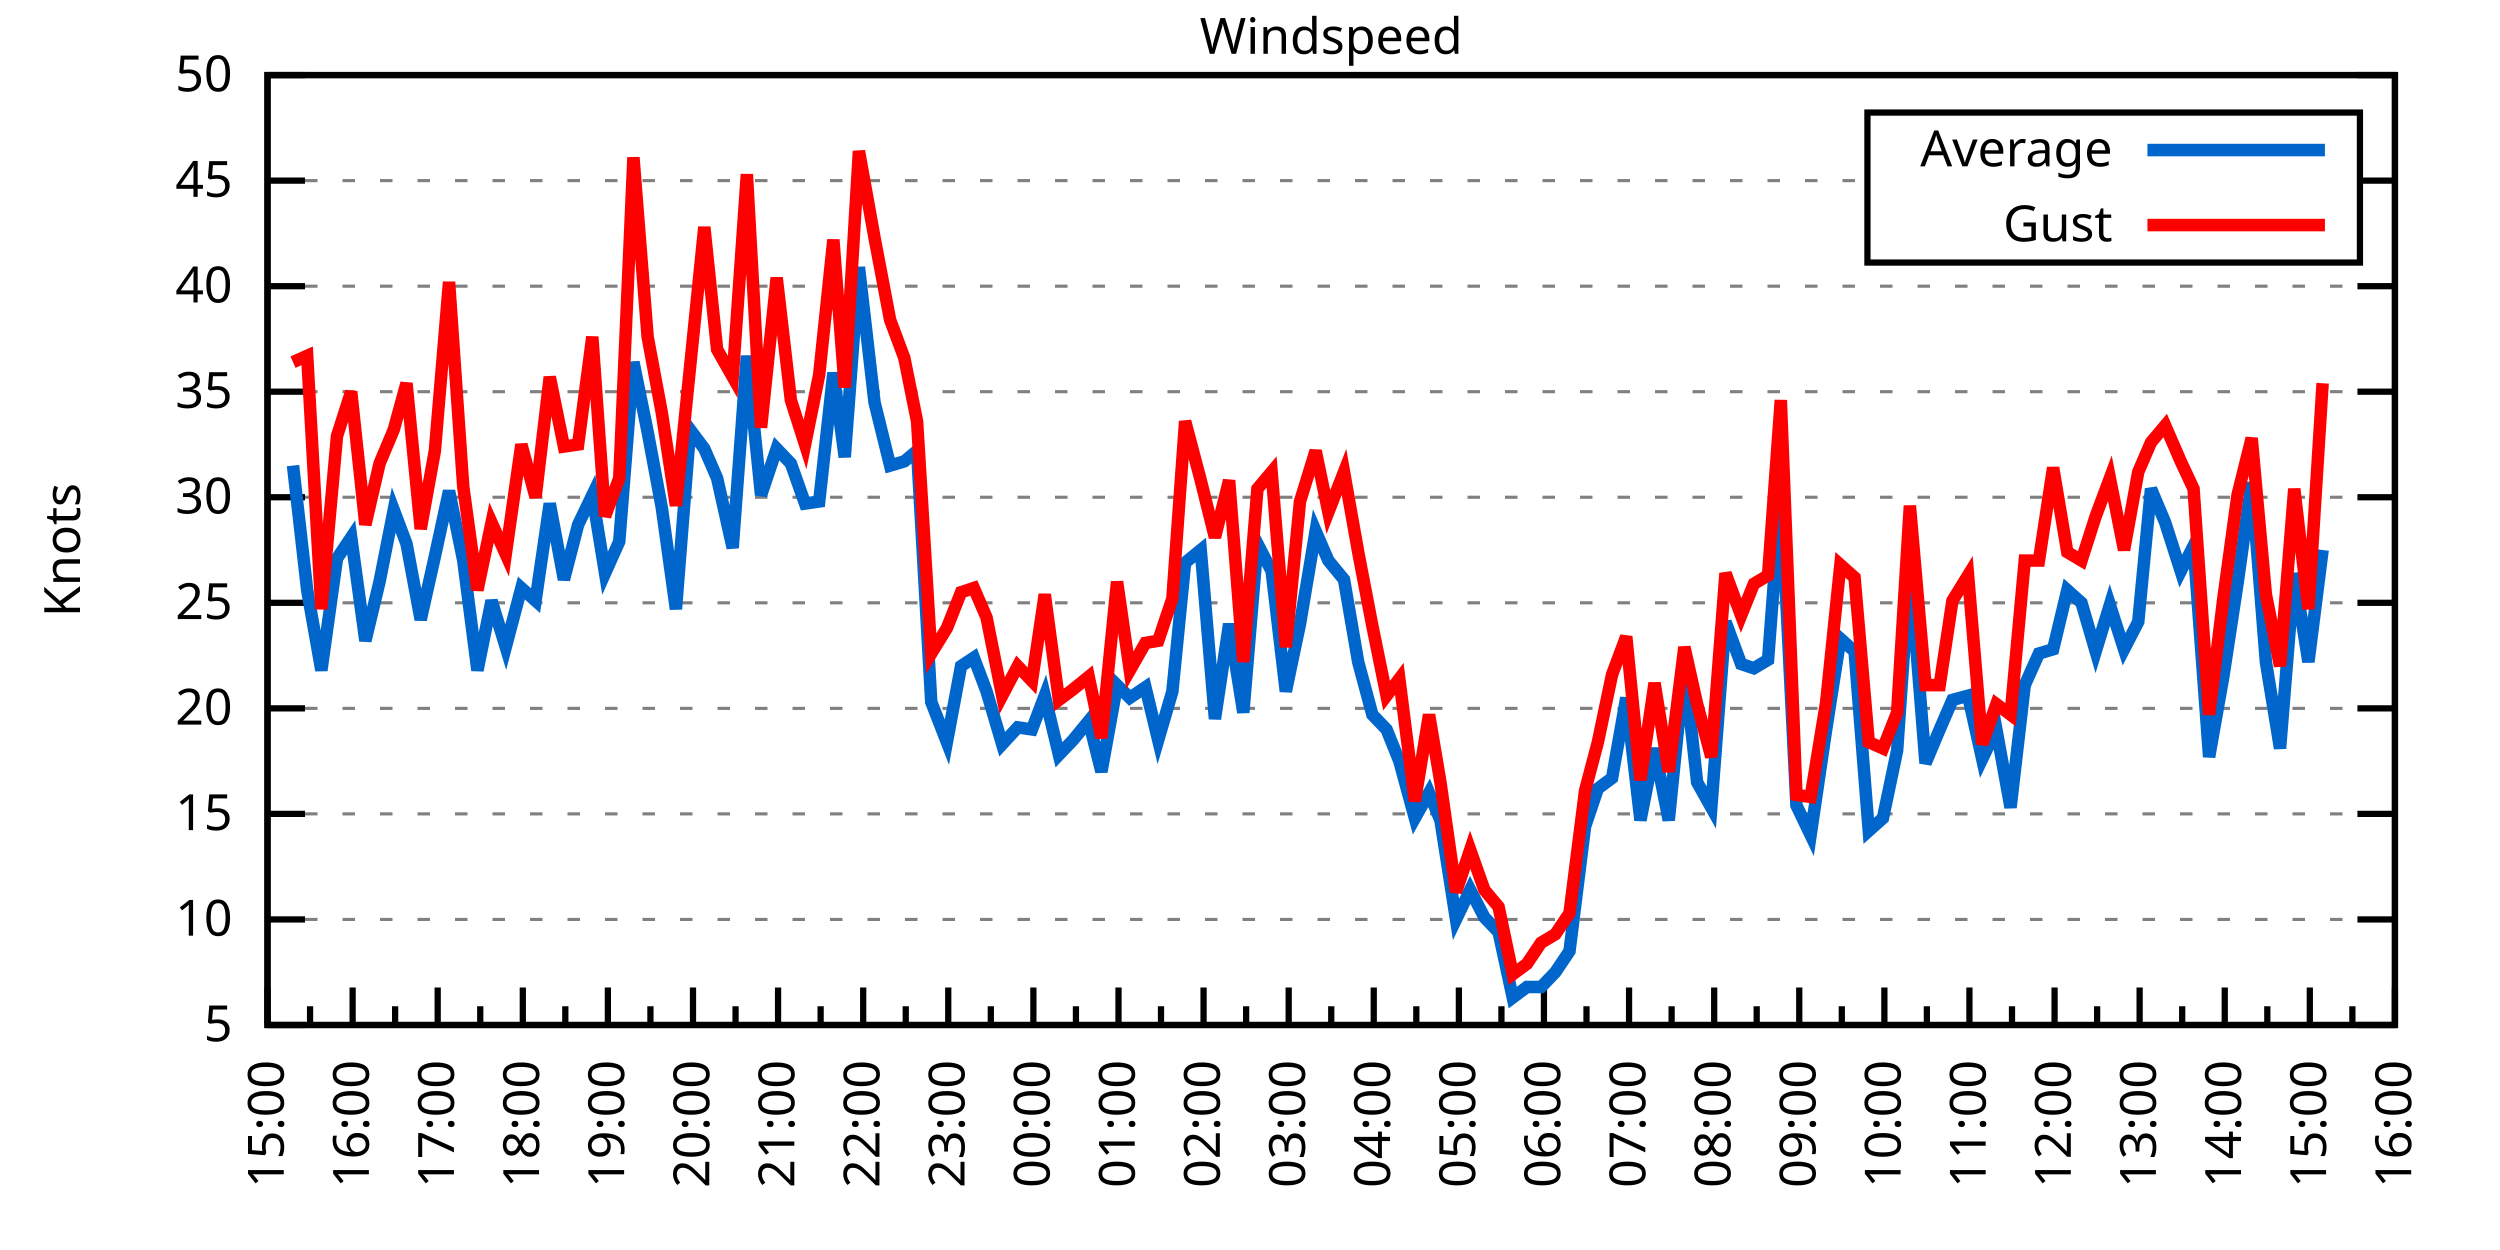
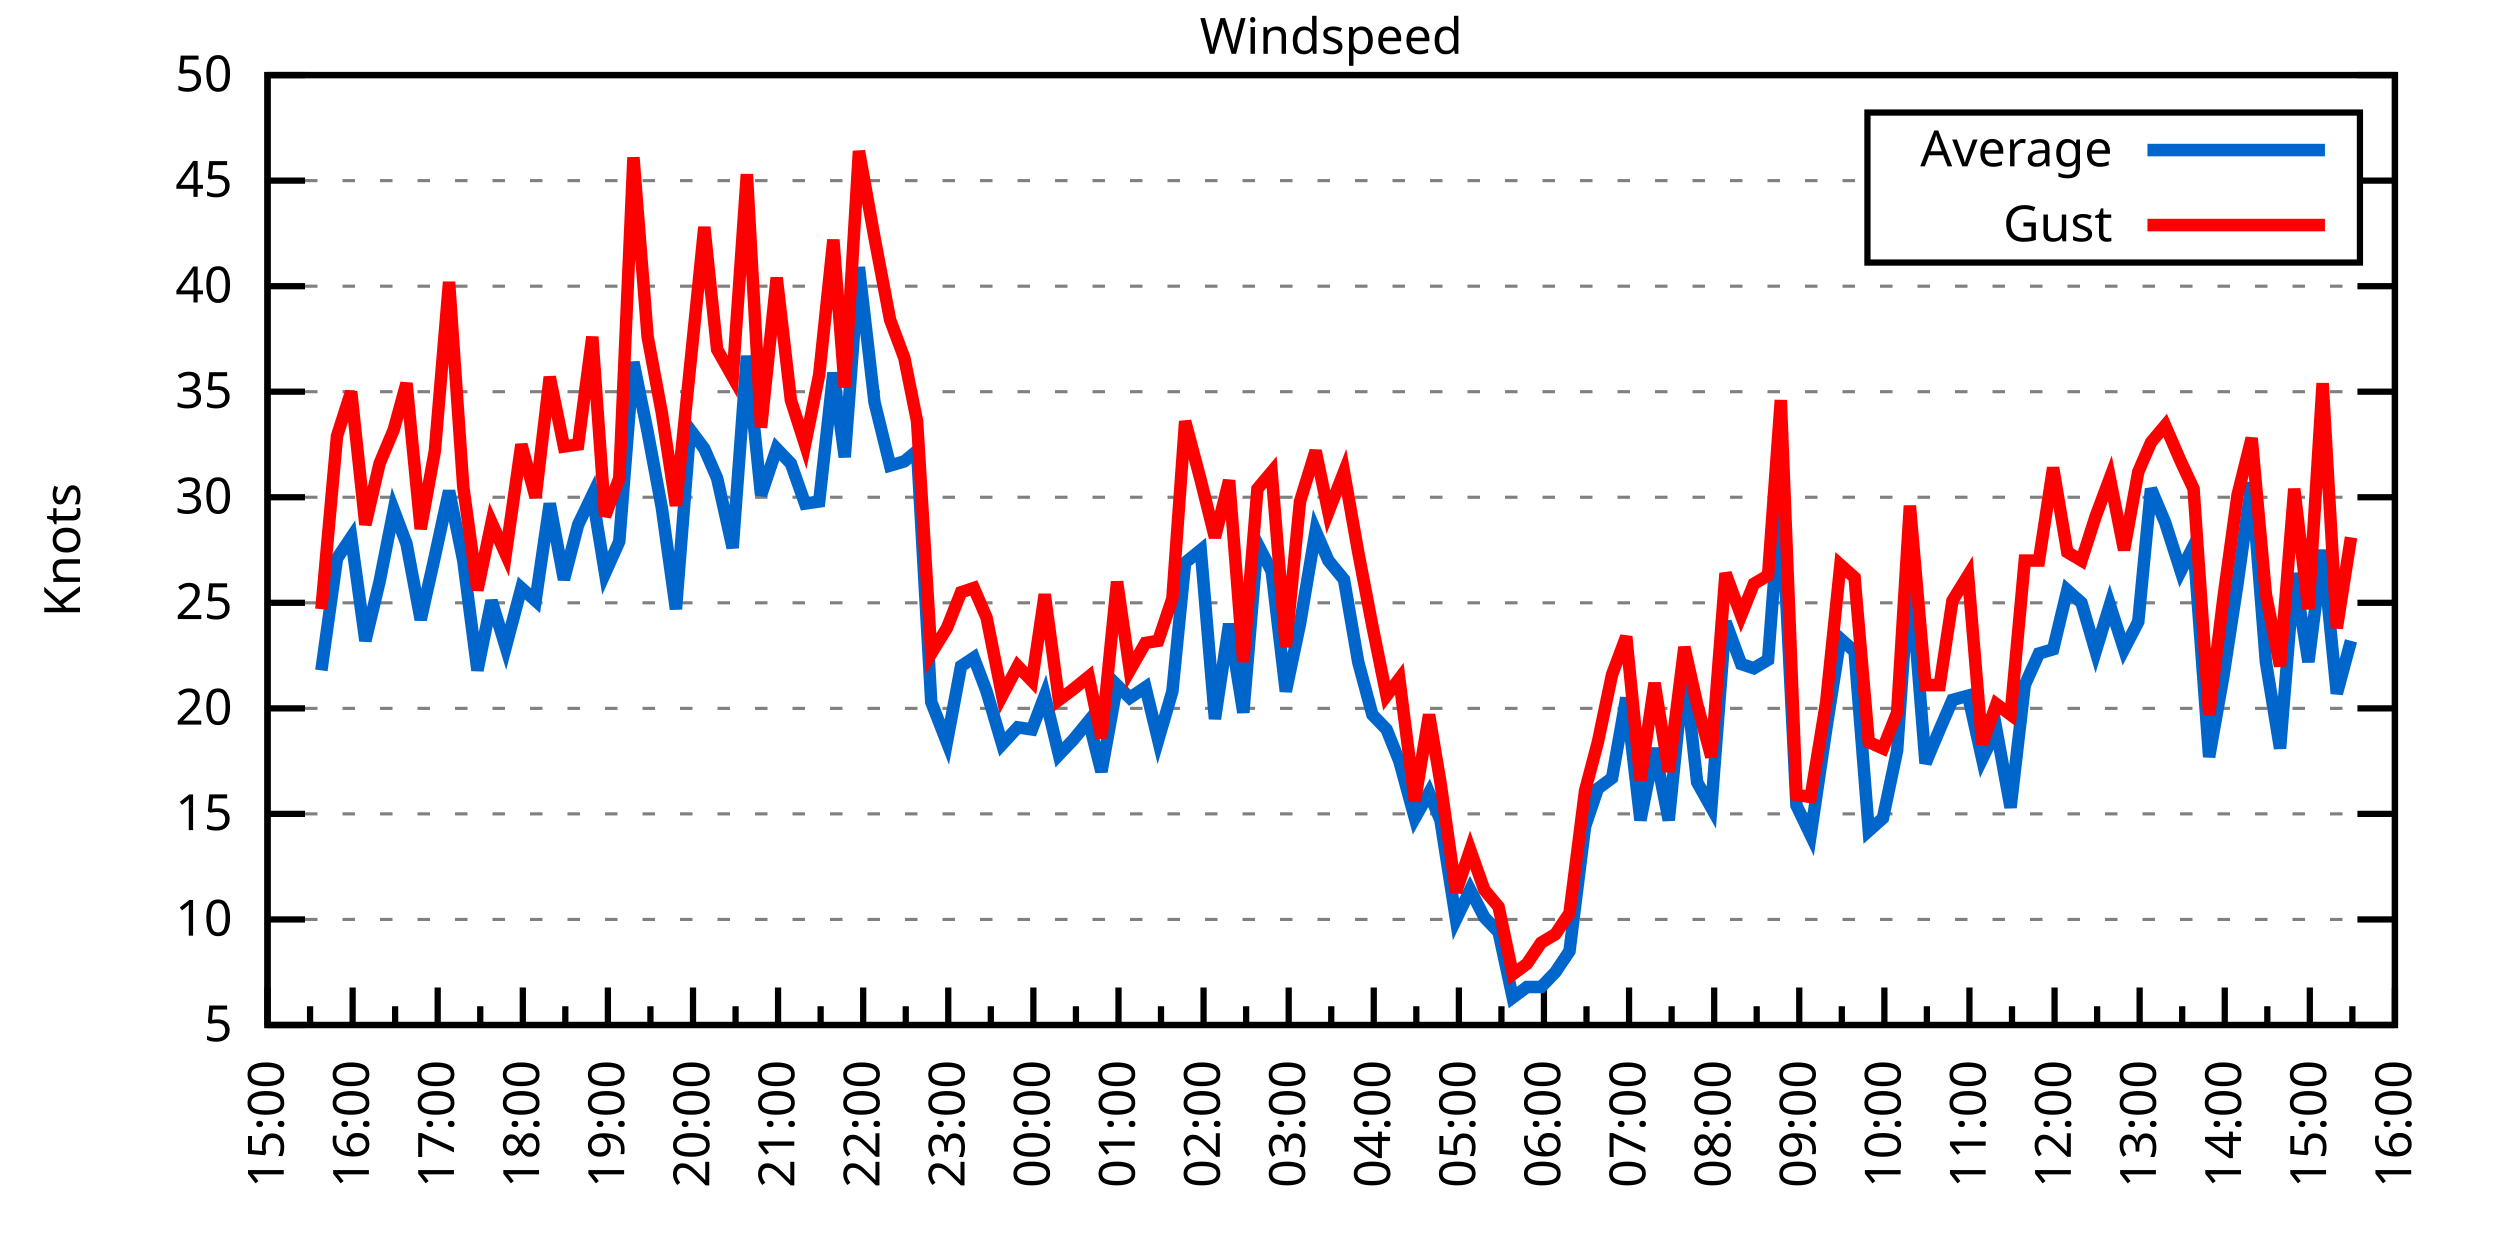
<svg xmlns="http://www.w3.org/2000/svg" xmlns:xlink="http://www.w3.org/1999/xlink" width="400" height="200" viewBox="0 0 400 200">
  <g id="gnuplot_canvas">
    <rect x="0" y="0" width="400" height="200" fill="none" />
    <defs>
      <circle id="gpDot" r="0.5" stroke-width="0.5" stroke="currentColor" />
      <path id="gpPt0" stroke-width="0.333" stroke="currentColor" d="M-1,0 h2 M0,-1 v2" />
      <path id="gpPt1" stroke-width="0.333" stroke="currentColor" d="M-1,-1 L1,1 M1,-1 L-1,1" />
      <path id="gpPt2" stroke-width="0.333" stroke="currentColor" d="M-1,0 L1,0 M0,-1 L0,1 M-1,-1 L1,1 M-1,1 L1,-1" />
      <rect id="gpPt3" stroke-width="0.333" stroke="currentColor" x="-1" y="-1" width="2" height="2" />
      <rect id="gpPt4" stroke-width="0.333" stroke="currentColor" fill="currentColor" x="-1" y="-1" width="2" height="2" />
      <circle id="gpPt5" stroke-width="0.333" stroke="currentColor" cx="0" cy="0" r="1" />
      <use xlink:href="#gpPt5" id="gpPt6" fill="currentColor" stroke="none" />
      <path id="gpPt7" stroke-width="0.333" stroke="currentColor" d="M0,-1.33 L-1.33,0.67 L1.33,0.67 z" />
      <use xlink:href="#gpPt7" id="gpPt8" fill="currentColor" stroke="none" />
      <use xlink:href="#gpPt7" id="gpPt9" stroke="currentColor" transform="rotate(180)" />
      <use xlink:href="#gpPt9" id="gpPt10" fill="currentColor" stroke="none" />
      <use xlink:href="#gpPt3" id="gpPt11" stroke="currentColor" transform="rotate(45)" />
      <use xlink:href="#gpPt11" id="gpPt12" fill="currentColor" stroke="none" />
      <path id="gpPt13" stroke-width="0.333" stroke="currentColor" d="M0,1.330 L1.265,0.411 L0.782,-1.067 L-0.782,-1.076 L-1.265,0.411 z" />
      <use xlink:href="#gpPt13" id="gpPt14" fill="currentColor" stroke="none" />
      <filter id="textbox" filterUnits="objectBoundingBox" x="0" y="0" height="1" width="1">
        <feFlood flood-color="white" flood-opacity="1" result="bgnd" />
        <feComposite in="SourceGraphic" in2="bgnd" operator="atop" />
      </filter>
      <filter id="greybox" filterUnits="objectBoundingBox" x="0" y="0" height="1" width="1">
        <feFlood flood-color="lightgrey" flood-opacity="1" result="grey" />
        <feComposite in="SourceGraphic" in2="grey" operator="atop" />
      </filter>
    </defs>
    <g fill="none" color="white" stroke="currentColor" stroke-width="1.00" stroke-linecap="butt" stroke-linejoin="miter">
</g>
    <g fill="none" color="black" stroke="currentColor" stroke-width="1.00" stroke-linecap="butt" stroke-linejoin="miter">
      <g stroke="none" shape-rendering="crispEdges">
        <polygon fill="rgb(255, 255, 255)" points="42.80,164.00 383.18,164.00 383.18,12.02 42.80,12.02 " />
      </g>
    </g>
    <g fill="none" color="black" stroke="currentColor" stroke-width="1.00" stroke-linecap="butt" stroke-linejoin="miter">
</g>
    <g fill="none" color="black" stroke="black" stroke-width="0.50" stroke-linecap="butt" stroke-linejoin="miter">
</g>
    <g fill="none" color="gray" stroke="currentColor" stroke-width="0.50" stroke-linecap="butt" stroke-linejoin="miter">
      <path stroke="gray" stroke-dasharray="2,4" class="gridline" d="M42.80,164.00 L383.19,164.00  " />
    </g>
    <g fill="none" color="gray" stroke="gray" stroke-width="1.00" stroke-linecap="butt" stroke-linejoin="miter">
</g>
    <g fill="none" color="black" stroke="currentColor" stroke-width="1.00" stroke-linecap="butt" stroke-linejoin="miter">
      <path stroke="black" d="M42.80,164.00 L48.80,164.00 M383.19,164.00 L377.19,164.00  " />
      <g transform="translate(37.20,166.60)" stroke="none" fill="black" font-family="Sans" font-size="8.00" text-anchor="end">
        <text>
          <tspan font-family="Sans"> 5</tspan>
        </text>
      </g>
    </g>
    <g fill="none" color="black" stroke="currentColor" stroke-width="1.00" stroke-linecap="butt" stroke-linejoin="miter">
</g>
    <g fill="none" color="black" stroke="black" stroke-width="0.50" stroke-linecap="butt" stroke-linejoin="miter">
</g>
    <g fill="none" color="gray" stroke="currentColor" stroke-width="0.50" stroke-linecap="butt" stroke-linejoin="miter">
      <path stroke="gray" stroke-dasharray="2,4" class="gridline" d="M42.80,147.11 L383.19,147.11  " />
    </g>
    <g fill="none" color="gray" stroke="gray" stroke-width="1.00" stroke-linecap="butt" stroke-linejoin="miter">
</g>
    <g fill="none" color="black" stroke="currentColor" stroke-width="1.00" stroke-linecap="butt" stroke-linejoin="miter">
      <path stroke="black" d="M42.80,147.11 L48.80,147.11 M383.19,147.11 L377.19,147.11  " />
      <g transform="translate(37.20,149.71)" stroke="none" fill="black" font-family="Sans" font-size="8.00" text-anchor="end">
        <text>
          <tspan font-family="Sans"> 10</tspan>
        </text>
      </g>
    </g>
    <g fill="none" color="black" stroke="currentColor" stroke-width="1.00" stroke-linecap="butt" stroke-linejoin="miter">
</g>
    <g fill="none" color="black" stroke="black" stroke-width="0.50" stroke-linecap="butt" stroke-linejoin="miter">
</g>
    <g fill="none" color="gray" stroke="currentColor" stroke-width="0.50" stroke-linecap="butt" stroke-linejoin="miter">
      <path stroke="gray" stroke-dasharray="2,4" class="gridline" d="M42.80,130.22 L383.19,130.22  " />
    </g>
    <g fill="none" color="gray" stroke="gray" stroke-width="1.00" stroke-linecap="butt" stroke-linejoin="miter">
</g>
    <g fill="none" color="black" stroke="currentColor" stroke-width="1.00" stroke-linecap="butt" stroke-linejoin="miter">
      <path stroke="black" d="M42.80,130.22 L48.80,130.22 M383.19,130.22 L377.19,130.22  " />
      <g transform="translate(37.20,132.82)" stroke="none" fill="black" font-family="Sans" font-size="8.00" text-anchor="end">
        <text>
          <tspan font-family="Sans"> 15</tspan>
        </text>
      </g>
    </g>
    <g fill="none" color="black" stroke="currentColor" stroke-width="1.00" stroke-linecap="butt" stroke-linejoin="miter">
</g>
    <g fill="none" color="black" stroke="black" stroke-width="0.50" stroke-linecap="butt" stroke-linejoin="miter">
</g>
    <g fill="none" color="gray" stroke="currentColor" stroke-width="0.50" stroke-linecap="butt" stroke-linejoin="miter">
      <path stroke="gray" stroke-dasharray="2,4" class="gridline" d="M42.80,113.34 L383.19,113.34  " />
    </g>
    <g fill="none" color="gray" stroke="gray" stroke-width="1.00" stroke-linecap="butt" stroke-linejoin="miter">
</g>
    <g fill="none" color="black" stroke="currentColor" stroke-width="1.00" stroke-linecap="butt" stroke-linejoin="miter">
      <path stroke="black" d="M42.80,113.34 L48.80,113.34 M383.19,113.34 L377.19,113.34  " />
      <g transform="translate(37.20,115.94)" stroke="none" fill="black" font-family="Sans" font-size="8.00" text-anchor="end">
        <text>
          <tspan font-family="Sans"> 20</tspan>
        </text>
      </g>
    </g>
    <g fill="none" color="black" stroke="currentColor" stroke-width="1.00" stroke-linecap="butt" stroke-linejoin="miter">
</g>
    <g fill="none" color="black" stroke="black" stroke-width="0.50" stroke-linecap="butt" stroke-linejoin="miter">
</g>
    <g fill="none" color="gray" stroke="currentColor" stroke-width="0.50" stroke-linecap="butt" stroke-linejoin="miter">
      <path stroke="gray" stroke-dasharray="2,4" class="gridline" d="M42.80,96.45 L383.19,96.45  " />
    </g>
    <g fill="none" color="gray" stroke="gray" stroke-width="1.00" stroke-linecap="butt" stroke-linejoin="miter">
</g>
    <g fill="none" color="black" stroke="currentColor" stroke-width="1.00" stroke-linecap="butt" stroke-linejoin="miter">
      <path stroke="black" d="M42.80,96.45 L48.80,96.45 M383.19,96.45 L377.19,96.45  " />
      <g transform="translate(37.20,99.05)" stroke="none" fill="black" font-family="Sans" font-size="8.00" text-anchor="end">
        <text>
          <tspan font-family="Sans"> 25</tspan>
        </text>
      </g>
    </g>
    <g fill="none" color="black" stroke="currentColor" stroke-width="1.00" stroke-linecap="butt" stroke-linejoin="miter">
</g>
    <g fill="none" color="black" stroke="black" stroke-width="0.50" stroke-linecap="butt" stroke-linejoin="miter">
</g>
    <g fill="none" color="gray" stroke="currentColor" stroke-width="0.50" stroke-linecap="butt" stroke-linejoin="miter">
      <path stroke="gray" stroke-dasharray="2,4" class="gridline" d="M42.80,79.56 L383.19,79.56  " />
    </g>
    <g fill="none" color="gray" stroke="gray" stroke-width="1.00" stroke-linecap="butt" stroke-linejoin="miter">
</g>
    <g fill="none" color="black" stroke="currentColor" stroke-width="1.00" stroke-linecap="butt" stroke-linejoin="miter">
      <path stroke="black" d="M42.80,79.56 L48.80,79.56 M383.19,79.56 L377.19,79.56  " />
      <g transform="translate(37.20,82.16)" stroke="none" fill="black" font-family="Sans" font-size="8.00" text-anchor="end">
        <text>
          <tspan font-family="Sans"> 30</tspan>
        </text>
      </g>
    </g>
    <g fill="none" color="black" stroke="currentColor" stroke-width="1.00" stroke-linecap="butt" stroke-linejoin="miter">
</g>
    <g fill="none" color="black" stroke="black" stroke-width="0.50" stroke-linecap="butt" stroke-linejoin="miter">
</g>
    <g fill="none" color="gray" stroke="currentColor" stroke-width="0.50" stroke-linecap="butt" stroke-linejoin="miter">
      <path stroke="gray" stroke-dasharray="2,4" class="gridline" d="M42.80,62.67 L383.19,62.67  " />
    </g>
    <g fill="none" color="gray" stroke="gray" stroke-width="1.00" stroke-linecap="butt" stroke-linejoin="miter">
</g>
    <g fill="none" color="black" stroke="currentColor" stroke-width="1.00" stroke-linecap="butt" stroke-linejoin="miter">
      <path stroke="black" d="M42.80,62.67 L48.80,62.67 M383.19,62.67 L377.19,62.67  " />
      <g transform="translate(37.20,65.27)" stroke="none" fill="black" font-family="Sans" font-size="8.00" text-anchor="end">
        <text>
          <tspan font-family="Sans"> 35</tspan>
        </text>
      </g>
    </g>
    <g fill="none" color="black" stroke="currentColor" stroke-width="1.00" stroke-linecap="butt" stroke-linejoin="miter">
</g>
    <g fill="none" color="black" stroke="black" stroke-width="0.50" stroke-linecap="butt" stroke-linejoin="miter">
</g>
    <g fill="none" color="gray" stroke="currentColor" stroke-width="0.50" stroke-linecap="butt" stroke-linejoin="miter">
      <path stroke="gray" stroke-dasharray="2,4" class="gridline" d="M42.80,45.79 L383.19,45.79  " />
    </g>
    <g fill="none" color="gray" stroke="gray" stroke-width="1.00" stroke-linecap="butt" stroke-linejoin="miter">
</g>
    <g fill="none" color="black" stroke="currentColor" stroke-width="1.00" stroke-linecap="butt" stroke-linejoin="miter">
      <path stroke="black" d="M42.80,45.79 L48.80,45.79 M383.19,45.79 L377.19,45.79  " />
      <g transform="translate(37.20,48.39)" stroke="none" fill="black" font-family="Sans" font-size="8.00" text-anchor="end">
        <text>
          <tspan font-family="Sans"> 40</tspan>
        </text>
      </g>
    </g>
    <g fill="none" color="black" stroke="currentColor" stroke-width="1.00" stroke-linecap="butt" stroke-linejoin="miter">
</g>
    <g fill="none" color="black" stroke="black" stroke-width="0.50" stroke-linecap="butt" stroke-linejoin="miter">
</g>
    <g fill="none" color="gray" stroke="currentColor" stroke-width="0.50" stroke-linecap="butt" stroke-linejoin="miter">
      <path stroke="gray" stroke-dasharray="2,4" class="gridline" d="M42.80,28.90 L298.79,28.90 M377.59,28.90 L383.19,28.90  " />
    </g>
    <g fill="none" color="gray" stroke="gray" stroke-width="1.00" stroke-linecap="butt" stroke-linejoin="miter">
</g>
    <g fill="none" color="black" stroke="currentColor" stroke-width="1.00" stroke-linecap="butt" stroke-linejoin="miter">
      <path stroke="black" d="M42.80,28.90 L48.80,28.90 M383.19,28.90 L377.19,28.90  " />
      <g transform="translate(37.20,31.50)" stroke="none" fill="black" font-family="Sans" font-size="8.00" text-anchor="end">
        <text>
          <tspan font-family="Sans"> 45</tspan>
        </text>
      </g>
    </g>
    <g fill="none" color="black" stroke="currentColor" stroke-width="1.00" stroke-linecap="butt" stroke-linejoin="miter">
</g>
    <g fill="none" color="black" stroke="black" stroke-width="0.50" stroke-linecap="butt" stroke-linejoin="miter">
</g>
    <g fill="none" color="gray" stroke="currentColor" stroke-width="0.50" stroke-linecap="butt" stroke-linejoin="miter">
      <path stroke="gray" stroke-dasharray="2,4" class="gridline" d="M42.80,12.01 L383.19,12.01  " />
    </g>
    <g fill="none" color="gray" stroke="gray" stroke-width="1.00" stroke-linecap="butt" stroke-linejoin="miter">
</g>
    <g fill="none" color="black" stroke="currentColor" stroke-width="1.00" stroke-linecap="butt" stroke-linejoin="miter">
      <path stroke="black" d="M42.80,12.01 L48.80,12.01 M383.19,12.01 L377.19,12.01  " />
      <g transform="translate(37.20,14.61)" stroke="none" fill="black" font-family="Sans" font-size="8.00" text-anchor="end">
        <text>
          <tspan font-family="Sans"> 50</tspan>
        </text>
      </g>
    </g>
    <g fill="none" color="black" stroke="currentColor" stroke-width="1.00" stroke-linecap="butt" stroke-linejoin="miter">
      <path stroke="black" d="M42.80,164.00 L42.80,158.00  " />
      <g transform="translate(45.40,169.60) rotate(270)" stroke="none" fill="black" font-family="Sans" font-size="8.00" text-anchor="end">
        <text>
          <tspan font-family="Sans">15:00</tspan>
        </text>
      </g>
    </g>
    <g fill="none" color="black" stroke="currentColor" stroke-width="1.00" stroke-linecap="butt" stroke-linejoin="miter">
      <path stroke="black" d="M49.61,164.00 L49.61,161.00 M56.42,164.00 L56.42,158.00  " />
      <g transform="translate(59.02,169.60) rotate(270)" stroke="none" fill="black" font-family="Sans" font-size="8.00" text-anchor="end">
        <text>
          <tspan font-family="Sans">16:00</tspan>
        </text>
      </g>
    </g>
    <g fill="none" color="black" stroke="currentColor" stroke-width="1.00" stroke-linecap="butt" stroke-linejoin="miter">
      <path stroke="black" d="M63.22,164.00 L63.22,161.00 M70.03,164.00 L70.03,158.00  " />
      <g transform="translate(72.63,169.60) rotate(270)" stroke="none" fill="black" font-family="Sans" font-size="8.00" text-anchor="end">
        <text>
          <tspan font-family="Sans">17:00</tspan>
        </text>
      </g>
    </g>
    <g fill="none" color="black" stroke="currentColor" stroke-width="1.00" stroke-linecap="butt" stroke-linejoin="miter">
      <path stroke="black" d="M76.84,164.00 L76.84,161.00 M83.65,164.00 L83.65,158.00  " />
      <g transform="translate(86.25,169.60) rotate(270)" stroke="none" fill="black" font-family="Sans" font-size="8.00" text-anchor="end">
        <text>
          <tspan font-family="Sans">18:00</tspan>
        </text>
      </g>
    </g>
    <g fill="none" color="black" stroke="currentColor" stroke-width="1.00" stroke-linecap="butt" stroke-linejoin="miter">
      <path stroke="black" d="M90.45,164.00 L90.45,161.00 M97.26,164.00 L97.26,158.00  " />
      <g transform="translate(99.86,169.60) rotate(270)" stroke="none" fill="black" font-family="Sans" font-size="8.00" text-anchor="end">
        <text>
          <tspan font-family="Sans">19:00</tspan>
        </text>
      </g>
    </g>
    <g fill="none" color="black" stroke="currentColor" stroke-width="1.00" stroke-linecap="butt" stroke-linejoin="miter">
      <path stroke="black" d="M104.07,164.00 L104.07,161.00 M110.88,164.00 L110.88,158.00  " />
      <g transform="translate(113.48,169.60) rotate(270)" stroke="none" fill="black" font-family="Sans" font-size="8.00" text-anchor="end">
        <text>
          <tspan font-family="Sans">20:00</tspan>
        </text>
      </g>
    </g>
    <g fill="none" color="black" stroke="currentColor" stroke-width="1.00" stroke-linecap="butt" stroke-linejoin="miter">
      <path stroke="black" d="M117.69,164.00 L117.69,161.00 M124.49,164.00 L124.49,158.00  " />
      <g transform="translate(127.09,169.60) rotate(270)" stroke="none" fill="black" font-family="Sans" font-size="8.00" text-anchor="end">
        <text>
          <tspan font-family="Sans">21:00</tspan>
        </text>
      </g>
    </g>
    <g fill="none" color="black" stroke="currentColor" stroke-width="1.00" stroke-linecap="butt" stroke-linejoin="miter">
      <path stroke="black" d="M131.30,164.00 L131.30,161.00 M138.11,164.00 L138.11,158.00  " />
      <g transform="translate(140.71,169.60) rotate(270)" stroke="none" fill="black" font-family="Sans" font-size="8.00" text-anchor="end">
        <text>
          <tspan font-family="Sans">22:00</tspan>
        </text>
      </g>
    </g>
    <g fill="none" color="black" stroke="currentColor" stroke-width="1.00" stroke-linecap="butt" stroke-linejoin="miter">
      <path stroke="black" d="M144.92,164.00 L144.92,161.00 M151.72,164.00 L151.72,158.00  " />
      <g transform="translate(154.32,169.60) rotate(270)" stroke="none" fill="black" font-family="Sans" font-size="8.00" text-anchor="end">
        <text>
          <tspan font-family="Sans">23:00</tspan>
        </text>
      </g>
    </g>
    <g fill="none" color="black" stroke="currentColor" stroke-width="1.00" stroke-linecap="butt" stroke-linejoin="miter">
      <path stroke="black" d="M158.53,164.00 L158.53,161.00 M165.34,164.00 L165.34,158.00  " />
      <g transform="translate(167.94,169.60) rotate(270)" stroke="none" fill="black" font-family="Sans" font-size="8.00" text-anchor="end">
        <text>
          <tspan font-family="Sans">00:00</tspan>
        </text>
      </g>
    </g>
    <g fill="none" color="black" stroke="currentColor" stroke-width="1.00" stroke-linecap="butt" stroke-linejoin="miter">
      <path stroke="black" d="M172.15,164.00 L172.15,161.00 M178.96,164.00 L178.96,158.00  " />
      <g transform="translate(181.56,169.60) rotate(270)" stroke="none" fill="black" font-family="Sans" font-size="8.00" text-anchor="end">
        <text>
          <tspan font-family="Sans">01:00</tspan>
        </text>
      </g>
    </g>
    <g fill="none" color="black" stroke="currentColor" stroke-width="1.00" stroke-linecap="butt" stroke-linejoin="miter">
      <path stroke="black" d="M185.76,164.00 L185.76,161.00 M192.57,164.00 L192.57,158.00  " />
      <g transform="translate(195.17,169.60) rotate(270)" stroke="none" fill="black" font-family="Sans" font-size="8.00" text-anchor="end">
        <text>
          <tspan font-family="Sans">02:00</tspan>
        </text>
      </g>
    </g>
    <g fill="none" color="black" stroke="currentColor" stroke-width="1.00" stroke-linecap="butt" stroke-linejoin="miter">
      <path stroke="black" d="M199.38,164.00 L199.38,161.00 M206.19,164.00 L206.19,158.00  " />
      <g transform="translate(208.79,169.60) rotate(270)" stroke="none" fill="black" font-family="Sans" font-size="8.00" text-anchor="end">
        <text>
          <tspan font-family="Sans">03:00</tspan>
        </text>
      </g>
    </g>
    <g fill="none" color="black" stroke="currentColor" stroke-width="1.00" stroke-linecap="butt" stroke-linejoin="miter">
      <path stroke="black" d="M213.00,164.00 L213.00,161.00 M219.80,164.00 L219.80,158.00  " />
      <g transform="translate(222.40,169.60) rotate(270)" stroke="none" fill="black" font-family="Sans" font-size="8.00" text-anchor="end">
        <text>
          <tspan font-family="Sans">04:00</tspan>
        </text>
      </g>
    </g>
    <g fill="none" color="black" stroke="currentColor" stroke-width="1.00" stroke-linecap="butt" stroke-linejoin="miter">
      <path stroke="black" d="M226.61,164.00 L226.61,161.00 M233.42,164.00 L233.42,158.00  " />
      <g transform="translate(236.02,169.60) rotate(270)" stroke="none" fill="black" font-family="Sans" font-size="8.00" text-anchor="end">
        <text>
          <tspan font-family="Sans">05:00</tspan>
        </text>
      </g>
    </g>
    <g fill="none" color="black" stroke="currentColor" stroke-width="1.00" stroke-linecap="butt" stroke-linejoin="miter">
      <path stroke="black" d="M240.23,164.00 L240.23,161.00 M247.03,164.00 L247.03,158.00  " />
      <g transform="translate(249.63,169.60) rotate(270)" stroke="none" fill="black" font-family="Sans" font-size="8.00" text-anchor="end">
        <text>
          <tspan font-family="Sans">06:00</tspan>
        </text>
      </g>
    </g>
    <g fill="none" color="black" stroke="currentColor" stroke-width="1.00" stroke-linecap="butt" stroke-linejoin="miter">
      <path stroke="black" d="M253.84,164.00 L253.84,161.00 M260.65,164.00 L260.65,158.00  " />
      <g transform="translate(263.25,169.60) rotate(270)" stroke="none" fill="black" font-family="Sans" font-size="8.00" text-anchor="end">
        <text>
          <tspan font-family="Sans">07:00</tspan>
        </text>
      </g>
    </g>
    <g fill="none" color="black" stroke="currentColor" stroke-width="1.00" stroke-linecap="butt" stroke-linejoin="miter">
      <path stroke="black" d="M267.46,164.00 L267.46,161.00 M274.27,164.00 L274.27,158.00  " />
      <g transform="translate(276.87,169.60) rotate(270)" stroke="none" fill="black" font-family="Sans" font-size="8.00" text-anchor="end">
        <text>
          <tspan font-family="Sans">08:00</tspan>
        </text>
      </g>
    </g>
    <g fill="none" color="black" stroke="currentColor" stroke-width="1.00" stroke-linecap="butt" stroke-linejoin="miter">
      <path stroke="black" d="M281.07,164.00 L281.07,161.00 M287.88,164.00 L287.88,158.00  " />
      <g transform="translate(290.48,169.60) rotate(270)" stroke="none" fill="black" font-family="Sans" font-size="8.00" text-anchor="end">
        <text>
          <tspan font-family="Sans">09:00</tspan>
        </text>
      </g>
    </g>
    <g fill="none" color="black" stroke="currentColor" stroke-width="1.00" stroke-linecap="butt" stroke-linejoin="miter">
      <path stroke="black" d="M294.69,164.00 L294.69,161.00 M301.50,164.00 L301.50,158.00  " />
      <g transform="translate(304.10,169.60) rotate(270)" stroke="none" fill="black" font-family="Sans" font-size="8.00" text-anchor="end">
        <text>
          <tspan font-family="Sans">10:00</tspan>
        </text>
      </g>
    </g>
    <g fill="none" color="black" stroke="currentColor" stroke-width="1.00" stroke-linecap="butt" stroke-linejoin="miter">
      <path stroke="black" d="M308.30,164.00 L308.30,161.00 M315.11,164.00 L315.11,158.00  " />
      <g transform="translate(317.71,169.60) rotate(270)" stroke="none" fill="black" font-family="Sans" font-size="8.00" text-anchor="end">
        <text>
          <tspan font-family="Sans">11:00</tspan>
        </text>
      </g>
    </g>
    <g fill="none" color="black" stroke="currentColor" stroke-width="1.00" stroke-linecap="butt" stroke-linejoin="miter">
      <path stroke="black" d="M321.92,164.00 L321.92,161.00 M328.73,164.00 L328.73,158.00  " />
      <g transform="translate(331.33,169.60) rotate(270)" stroke="none" fill="black" font-family="Sans" font-size="8.00" text-anchor="end">
        <text>
          <tspan font-family="Sans">12:00</tspan>
        </text>
      </g>
    </g>
    <g fill="none" color="black" stroke="currentColor" stroke-width="1.00" stroke-linecap="butt" stroke-linejoin="miter">
      <path stroke="black" d="M335.54,164.00 L335.54,161.00 M342.34,164.00 L342.34,158.00  " />
      <g transform="translate(344.94,169.60) rotate(270)" stroke="none" fill="black" font-family="Sans" font-size="8.00" text-anchor="end">
        <text>
          <tspan font-family="Sans">13:00</tspan>
        </text>
      </g>
    </g>
    <g fill="none" color="black" stroke="currentColor" stroke-width="1.00" stroke-linecap="butt" stroke-linejoin="miter">
      <path stroke="black" d="M349.15,164.00 L349.15,161.00 M355.96,164.00 L355.96,158.00  " />
      <g transform="translate(358.56,169.60) rotate(270)" stroke="none" fill="black" font-family="Sans" font-size="8.00" text-anchor="end">
        <text>
          <tspan font-family="Sans">14:00</tspan>
        </text>
      </g>
    </g>
    <g fill="none" color="black" stroke="currentColor" stroke-width="1.00" stroke-linecap="butt" stroke-linejoin="miter">
      <path stroke="black" d="M362.77,164.00 L362.77,161.00 M369.57,164.00 L369.57,158.00  " />
      <g transform="translate(372.17,169.60) rotate(270)" stroke="none" fill="black" font-family="Sans" font-size="8.00" text-anchor="end">
        <text>
          <tspan font-family="Sans">15:00</tspan>
        </text>
      </g>
    </g>
    <g fill="none" color="black" stroke="currentColor" stroke-width="1.00" stroke-linecap="butt" stroke-linejoin="miter">
      <path stroke="black" d="M376.38,164.00 L376.38,161.00 M383.19,164.00 L383.19,158.00  " />
      <g transform="translate(385.79,169.60) rotate(270)" stroke="none" fill="black" font-family="Sans" font-size="8.00" text-anchor="end">
        <text>
          <tspan font-family="Sans">16:00</tspan>
        </text>
      </g>
    </g>
    <g fill="none" color="black" stroke="currentColor" stroke-width="1.00" stroke-linecap="butt" stroke-linejoin="miter">
</g>
    <g fill="none" color="black" stroke="currentColor" stroke-width="1.00" stroke-linecap="butt" stroke-linejoin="miter">
      <path stroke="black" d="M42.80,12.01 L42.80,164.00 L383.19,164.00 L383.19,12.01 L42.80,12.01 Z  " />
    </g>
    <g fill="none" color="black" stroke="currentColor" stroke-width="1.00" stroke-linecap="butt" stroke-linejoin="miter">
      <g transform="translate(12.80,88.01) rotate(270)" stroke="none" fill="black" font-family="Sans" font-size="8.00" text-anchor="middle">
        <text>
          <tspan font-family="Sans">Knots</tspan>
        </text>
      </g>
    </g>
    <g fill="none" color="black" stroke="currentColor" stroke-width="1.00" stroke-linecap="butt" stroke-linejoin="miter">
</g>
    <g fill="none" color="black" stroke="currentColor" stroke-width="1.00" stroke-linecap="butt" stroke-linejoin="miter">
      <path stroke="black" d="M298.79,42.01 L298.79,18.01 L377.59,18.01 L377.59,42.01 L298.79,42.01 Z  " />
    </g>
    <g id="Windspeed_plot_1">
      <g fill="none" color="white" stroke="black" stroke-width="2.00" stroke-linecap="butt" stroke-linejoin="miter">
</g>
      <g fill="none" color="black" stroke="currentColor" stroke-width="2.00" stroke-linecap="butt" stroke-linejoin="miter">
        <g transform="translate(337.99,26.61)" stroke="none" fill="black" font-family="Sans" font-size="8.00" text-anchor="end">
          <text>
            <tspan font-family="Sans">Average</tspan>
          </text>
        </g>
      </g>
      <g fill="none" color="black" stroke="currentColor" stroke-width="2.00" stroke-linecap="butt" stroke-linejoin="miter">
-         <path stroke="rgb(  0, 102, 204)" d="M343.59,24.01 L371.99,24.01 M46.88,74.49 L49.15,94.42 L51.42,107.26 L53.92,89.36 L56.19,85.98 L58.46,102.53   L60.73,93.07 L63.00,81.59 L65.04,86.99 L67.31,99.15 L69.58,89.02 L71.85,78.55 L74.12,89.69 L76.39,107.26   L78.65,96.11 L80.92,103.54 L83.42,94.08 L85.69,96.11 L87.96,80.57 L90.23,92.73 L92.50,83.95 L94.77,79.22   L96.81,91.72 L99.08,86.65 L101.35,57.94 L103.62,69.09 L105.89,81.25 L108.15,97.46 L110.42,68.75 L112.69,71.79   L114.74,76.52 L117.23,87.67 L119.50,56.93 L121.77,79.22 L124.27,71.79 L126.54,74.16 L128.81,80.57 L131.07,80.24   L133.34,59.63 L135.16,73.14 L137.43,42.75 L139.92,64.36 L142.42,74.49 L144.69,73.82 L146.73,72.13 L149.00,112.32   L151.50,118.74 L153.77,106.58 L155.81,105.23 L157.85,110.63 L160.35,119.08 L162.84,116.38 L165.11,116.71 L167.16,111.31   L169.43,120.77 L171.69,118.40 L174.19,115.36 L176.23,123.47 L178.73,109.62 L180.77,111.65 L183.27,109.96 L185.31,118.40   L187.58,110.63 L189.62,90.03 L192.12,88.00 L194.39,115.03 L196.66,99.83 L198.93,114.01 L201.19,86.99 L203.46,91.38   L205.73,110.63 L208.00,99.83 L210.50,84.97 L212.54,89.69 L215.04,92.73 L217.31,105.91 L219.58,114.35 L221.85,116.71   L223.89,121.78 L226.38,130.90 L228.65,126.85 L230.47,131.24 L232.96,147.11 L235.23,142.38 L237.50,146.77 L239.77,149.14   L242.04,159.61 L244.31,157.92 L246.58,157.92 L248.85,155.56 L251.12,152.18 L253.61,132.25 L255.66,126.17 L257.93,124.48   L260.20,111.65 L262.47,131.24 L264.73,119.75 L267.00,131.24 L269.50,106.58 L271.54,125.16 L273.81,129.21 L276.08,99.49   L278.58,106.24 L280.62,106.92 L282.89,105.57 L284.93,78.55 L287.43,128.87 L289.70,133.60 L292.19,116.71 L294.46,102.19   L296.73,104.22 L299.00,132.93 L301.27,130.90 L303.54,120.09 L305.58,90.71 L308.08,122.12 L310.35,116.71 L312.39,111.99   L314.89,111.31 L317.15,121.44 L319.42,116.71 L321.69,129.21 L323.96,109.62 L326.23,104.56 L328.50,103.88 L330.77,94.42   L333.04,96.45 L335.31,104.22 L337.58,96.79 L339.85,103.88 L342.12,99.49 L344.16,78.21 L346.43,83.61 L348.92,91.38   L350.97,87.33 L353.46,121.11 L355.73,108.27 L358.00,93.41 L360.27,77.20 L362.54,105.91 L364.81,119.75 L367.08,91.72   L369.35,105.91 L371.62,88.00  " />
+         <path stroke="rgb(  0, 102, 204)" d="M343.59,24.01 L371.99,24.01 M51.42,107.26 L53.92,89.36 L56.19,85.98 L58.46,102.53 L60.73,93.07 L63.00,81.59   L65.04,86.99 L67.31,99.15 L69.58,89.02 L71.85,78.55 L74.12,89.69 L76.39,107.26 L78.65,96.11 L80.92,103.54   L83.42,94.08 L85.69,96.11 L87.96,80.57 L90.23,92.73 L92.50,83.95 L94.77,79.22 L96.81,91.72 L99.08,86.65   L101.35,57.94 L103.62,69.09 L105.89,81.25 L108.15,97.46 L110.42,68.75 L112.69,71.79 L114.74,76.52 L117.23,87.67   L119.50,56.93 L121.77,79.22 L124.27,71.79 L126.54,74.16 L128.81,80.57 L131.07,80.24 L133.34,59.63 L135.16,73.14   L137.43,42.75 L139.92,64.36 L142.42,74.49 L144.69,73.82 L146.73,72.13 L149.00,112.32 L151.50,118.74 L153.77,106.58   L155.81,105.23 L157.85,110.63 L160.35,119.08 L162.84,116.38 L165.11,116.71 L167.16,111.31 L169.43,120.77 L171.69,118.40   L174.19,115.36 L176.23,123.47 L178.73,109.62 L180.77,111.65 L183.27,109.96 L185.31,118.40 L187.58,110.63 L189.62,90.03   L192.12,88.00 L194.39,115.03 L196.66,99.83 L198.93,114.01 L201.19,86.99 L203.46,91.38 L205.73,110.63 L208.00,99.83   L210.50,84.97 L212.54,89.69 L215.04,92.73 L217.31,105.91 L219.58,114.35 L221.85,116.71 L223.89,121.78 L226.38,130.90   L228.65,126.85 L230.47,131.24 L232.96,147.11 L235.23,142.38 L237.50,146.77 L239.77,149.14 L242.04,159.61 L244.31,157.92   L246.58,157.92 L248.85,155.56 L251.12,152.18 L253.61,132.25 L255.66,126.17 L257.93,124.48 L260.20,111.65 L262.47,131.24   L264.73,119.75 L267.00,131.24 L269.50,106.58 L271.54,125.16 L273.81,129.21 L276.08,99.49 L278.58,106.24 L280.62,106.92   L282.89,105.57 L284.93,78.55 L287.43,128.87 L289.70,133.60 L292.19,116.71 L294.46,102.19 L296.73,104.22 L299.00,132.93   L301.27,130.90 L303.54,120.09 L305.58,90.71 L308.08,122.12 L310.35,116.71 L312.39,111.99 L314.89,111.31 L317.15,121.44   L319.42,116.71 L321.69,129.21 L323.96,109.62 L326.23,104.56 L328.50,103.88 L330.77,94.42 L333.04,96.45 L335.31,104.22   L337.58,96.79 L339.85,103.88 L342.12,99.49 L344.16,78.21 L346.43,83.61 L348.92,91.38 L350.97,87.33 L353.46,121.11   L355.73,108.27 L358.00,93.41 L360.27,77.20 L362.54,105.91 L364.81,119.75 L367.08,91.72 L369.35,105.91 L371.62,88.00   L373.89,110.97 L376.16,102.53  " />
      </g>
    </g>
    <g id="Windspeed_plot_2">
      <g fill="none" color="black" stroke="currentColor" stroke-width="2.00" stroke-linecap="butt" stroke-linejoin="miter">
        <g transform="translate(337.99,38.61)" stroke="none" fill="black" font-family="Sans" font-size="8.00" text-anchor="end">
          <text>
            <tspan font-family="Sans">Gust</tspan>
          </text>
        </g>
      </g>
      <g fill="none" color="black" stroke="currentColor" stroke-width="2.00" stroke-linecap="butt" stroke-linejoin="miter">
-         <path stroke="rgb(255,   0,   0)" d="M343.59,36.01 L371.99,36.01 M46.88,57.94 L49.15,56.93 L51.42,97.46 L53.92,69.77 L56.19,62.67 L58.46,83.95   L60.73,74.16 L63.00,68.75 L65.04,61.32 L67.31,84.63 L69.58,72.13 L71.85,45.11 L74.12,77.87 L76.39,94.42   L78.65,83.61 L80.92,88.68 L83.42,71.12 L85.69,79.56 L87.96,60.31 L90.23,71.45 L92.50,71.12 L94.77,53.89   L96.81,82.60 L99.08,76.52 L101.35,25.18 L103.62,53.89 L105.89,66.05 L108.15,80.91 L110.42,58.62 L112.69,36.33   L114.74,55.92 L117.23,60.31 L119.50,27.88 L121.77,68.42 L124.27,44.43 L126.54,64.02 L128.81,71.12 L131.07,59.97   L133.34,38.35 L135.16,62.00 L137.43,24.17 L139.92,38.02 L142.42,51.19 L144.69,57.27 L146.73,67.40 L149.00,104.56   L151.50,100.50 L153.77,94.76 L155.81,94.08 L157.85,98.81 L160.35,111.31 L162.84,106.58 L165.11,108.95 L167.16,95.10   L169.43,111.99 L171.69,110.30 L174.19,108.27 L176.23,118.07 L178.73,93.07 L180.77,107.26 L183.27,102.87 L185.31,102.53   L187.58,95.77 L189.62,67.40 L192.12,76.86 L194.39,85.98 L196.66,76.86 L198.93,105.91 L201.19,78.21 L203.46,75.51   L205.73,103.54 L208.00,80.24 L210.50,72.13 L212.54,81.93 L215.04,75.51 L217.31,88.34 L219.58,100.16 L221.85,111.31   L223.89,108.61 L226.38,128.20 L228.65,114.35 L230.47,125.16 L232.96,142.72 L235.23,135.97 L237.50,142.38 L239.77,145.09   L242.04,155.89 L244.31,154.21 L246.58,150.83 L248.85,149.48 L251.12,146.10 L253.61,126.51 L255.66,118.74 L257.93,107.93   L260.20,101.85 L262.47,124.82 L264.73,109.28 L267.00,123.47 L269.50,103.54 L271.54,112.66 L273.81,121.11 L276.08,91.72   L278.58,98.48 L280.62,93.41 L282.89,92.06 L284.93,64.02 L287.43,127.18 L289.70,127.52 L292.19,112.32 L294.46,90.37   L296.73,92.40 L299.00,118.74 L301.27,119.75 L303.54,114.01 L305.58,80.91 L308.08,109.62 L310.35,109.62 L312.39,96.11   L314.89,92.06 L317.15,119.08 L319.42,112.66 L321.69,114.35 L323.96,89.69 L326.23,89.69 L328.50,74.83 L330.77,88.34   L333.04,89.69 L335.31,82.60 L337.58,76.52 L339.85,88.00 L342.12,75.51 L344.16,70.78 L346.43,68.08 L348.92,73.82   L350.97,78.21 L353.46,114.35 L355.73,95.77 L358.00,79.22 L360.27,70.10 L362.54,95.10 L364.81,106.58 L367.08,78.21   L369.35,97.46 L371.62,61.32  " />
+         <path stroke="rgb(255,   0,   0)" d="M343.59,36.01 L371.99,36.01 M51.42,97.46 L53.92,69.77 L56.19,62.67 L58.46,83.95 L60.73,74.16 L63.00,68.75   L65.04,61.32 L67.31,84.63 L69.58,72.13 L71.85,45.11 L74.12,77.87 L76.39,94.42 L78.65,83.61 L80.92,88.68   L83.42,71.12 L85.69,79.56 L87.96,60.31 L90.23,71.45 L92.50,71.12 L94.77,53.89 L96.81,82.60 L99.08,76.52   L101.35,25.18 L103.62,53.89 L105.89,66.05 L108.15,80.91 L110.42,58.62 L112.69,36.33 L114.74,55.92 L117.23,60.31   L119.50,27.88 L121.77,68.42 L124.27,44.43 L126.54,64.02 L128.81,71.12 L131.07,59.97 L133.34,38.35 L135.16,62.00   L137.43,24.17 L139.92,38.02 L142.42,51.19 L144.69,57.27 L146.73,67.40 L149.00,104.56 L151.50,100.50 L153.77,94.76   L155.81,94.08 L157.85,98.81 L160.35,111.31 L162.84,106.58 L165.11,108.95 L167.16,95.10 L169.43,111.99 L171.69,110.30   L174.19,108.27 L176.23,118.07 L178.73,93.07 L180.77,107.26 L183.27,102.87 L185.31,102.53 L187.58,95.77 L189.62,67.40   L192.12,76.86 L194.39,85.98 L196.66,76.86 L198.93,105.91 L201.19,78.21 L203.46,75.51 L205.73,103.54 L208.00,80.24   L210.50,72.13 L212.54,81.93 L215.04,75.51 L217.31,88.34 L219.58,100.16 L221.85,111.31 L223.89,108.61 L226.38,128.20   L228.65,114.35 L230.47,125.16 L232.96,142.72 L235.23,135.97 L237.50,142.38 L239.77,145.09 L242.04,155.89 L244.31,154.21   L246.58,150.83 L248.85,149.48 L251.12,146.10 L253.61,126.51 L255.66,118.74 L257.93,107.93 L260.20,101.85 L262.47,124.82   L264.73,109.28 L267.00,123.47 L269.50,103.54 L271.54,112.66 L273.81,121.11 L276.08,91.72 L278.58,98.48 L280.62,93.41   L282.89,92.06 L284.93,64.02 L287.43,127.18 L289.70,127.52 L292.19,112.32 L294.46,90.37 L296.73,92.40 L299.00,118.74   L301.27,119.75 L303.54,114.01 L305.58,80.91 L308.08,109.62 L310.35,109.62 L312.39,96.11 L314.89,92.06 L317.15,119.08   L319.42,112.66 L321.69,114.35 L323.96,89.69 L326.23,89.69 L328.50,74.83 L330.77,88.34 L333.04,89.69 L335.31,82.60   L337.58,76.52 L339.85,88.00 L342.12,75.51 L344.16,70.78 L346.43,68.08 L348.92,73.82 L350.97,78.21 L353.46,114.35   L355.73,95.77 L358.00,79.22 L360.27,70.10 L362.54,95.10 L364.81,106.58 L367.08,78.21 L369.35,97.46 L371.62,61.32   L373.89,100.50 L376.16,85.98  " />
      </g>
    </g>
    <g fill="none" color="black" stroke="currentColor" stroke-width="2.00" stroke-linecap="butt" stroke-linejoin="miter">
</g>
    <g fill="none" color="black" stroke="black" stroke-width="1.00" stroke-linecap="butt" stroke-linejoin="miter">
</g>
    <g fill="none" color="black" stroke="currentColor" stroke-width="1.00" stroke-linecap="butt" stroke-linejoin="miter">
      <path stroke="black" d="M42.80,12.01 L42.80,164.00 L383.19,164.00 L383.19,12.01 L42.80,12.01 Z  " />
    </g>
    <g fill="none" color="black" stroke="currentColor" stroke-width="1.00" stroke-linecap="butt" stroke-linejoin="miter">
      <g transform="translate(212.99,8.61)" stroke="none" fill="black" font-family="Sans" font-size="8.00" text-anchor="middle">
        <text>
          <tspan font-family="Sans">Windspeed</tspan>
        </text>
      </g>
    </g>
    <g fill="none" color="black" stroke="currentColor" stroke-width="1.00" stroke-linecap="butt" stroke-linejoin="miter">
</g>
  </g>
</svg>
